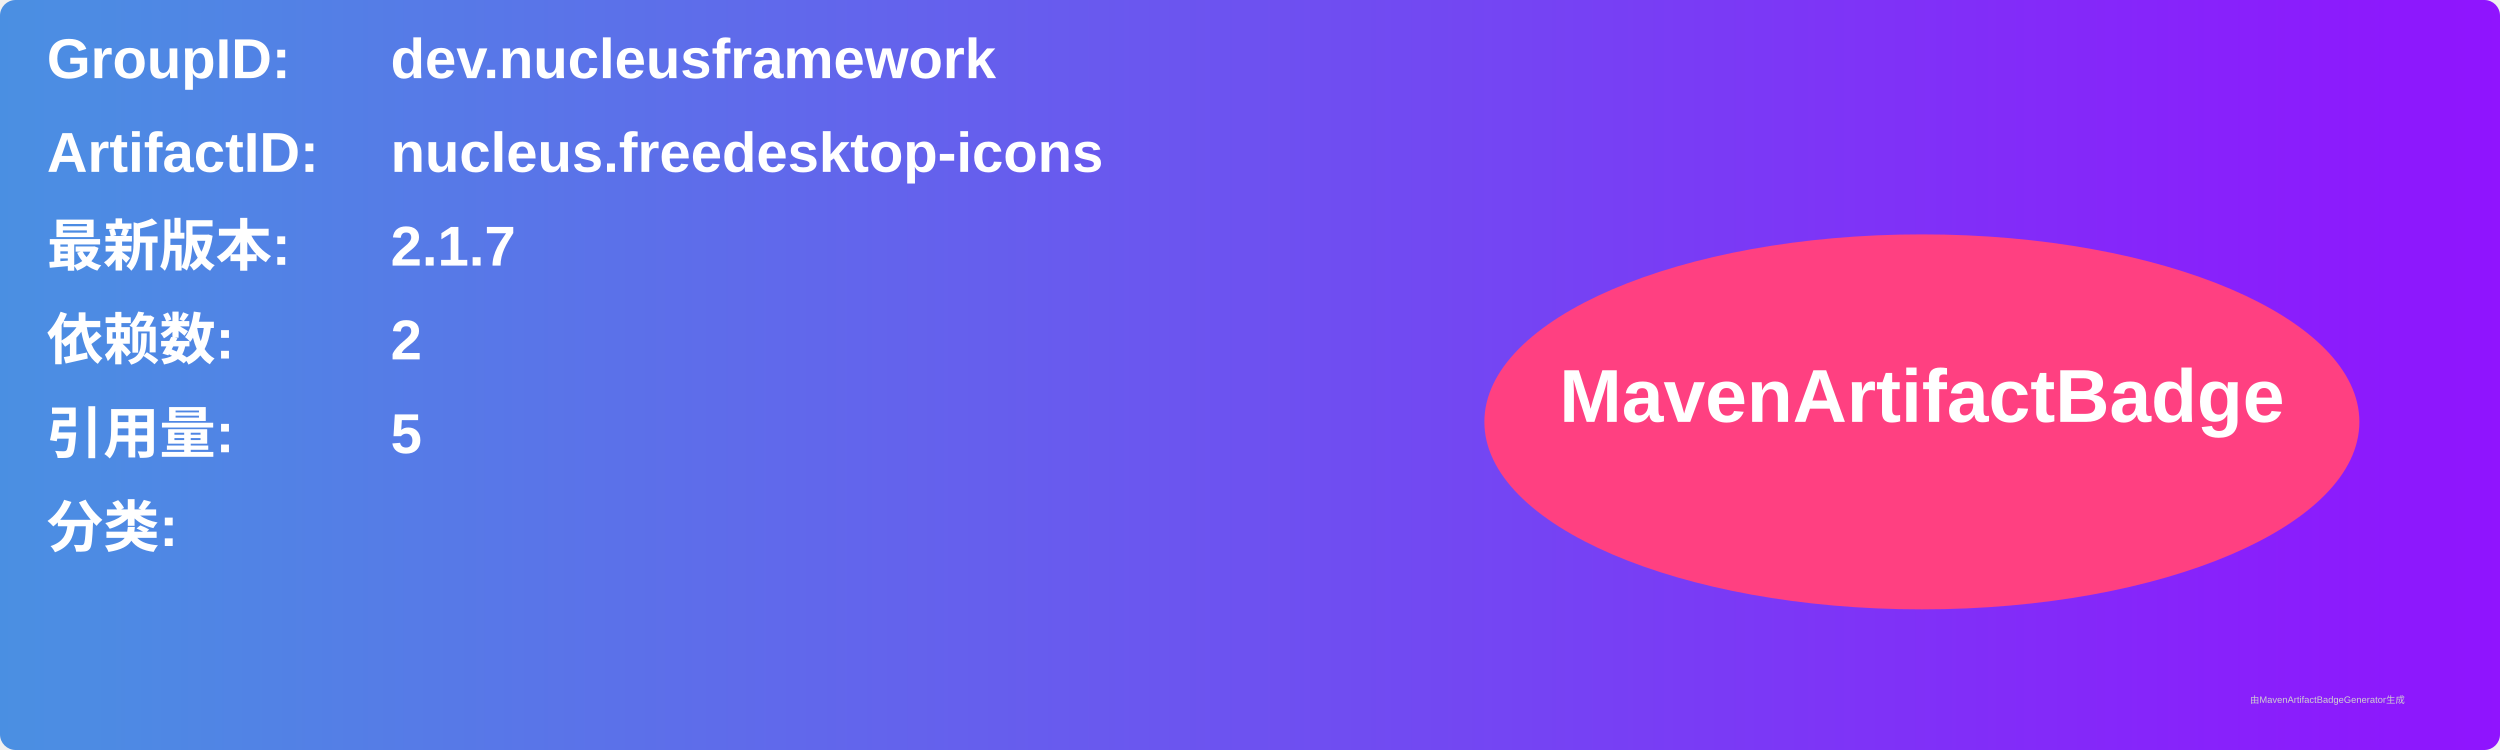
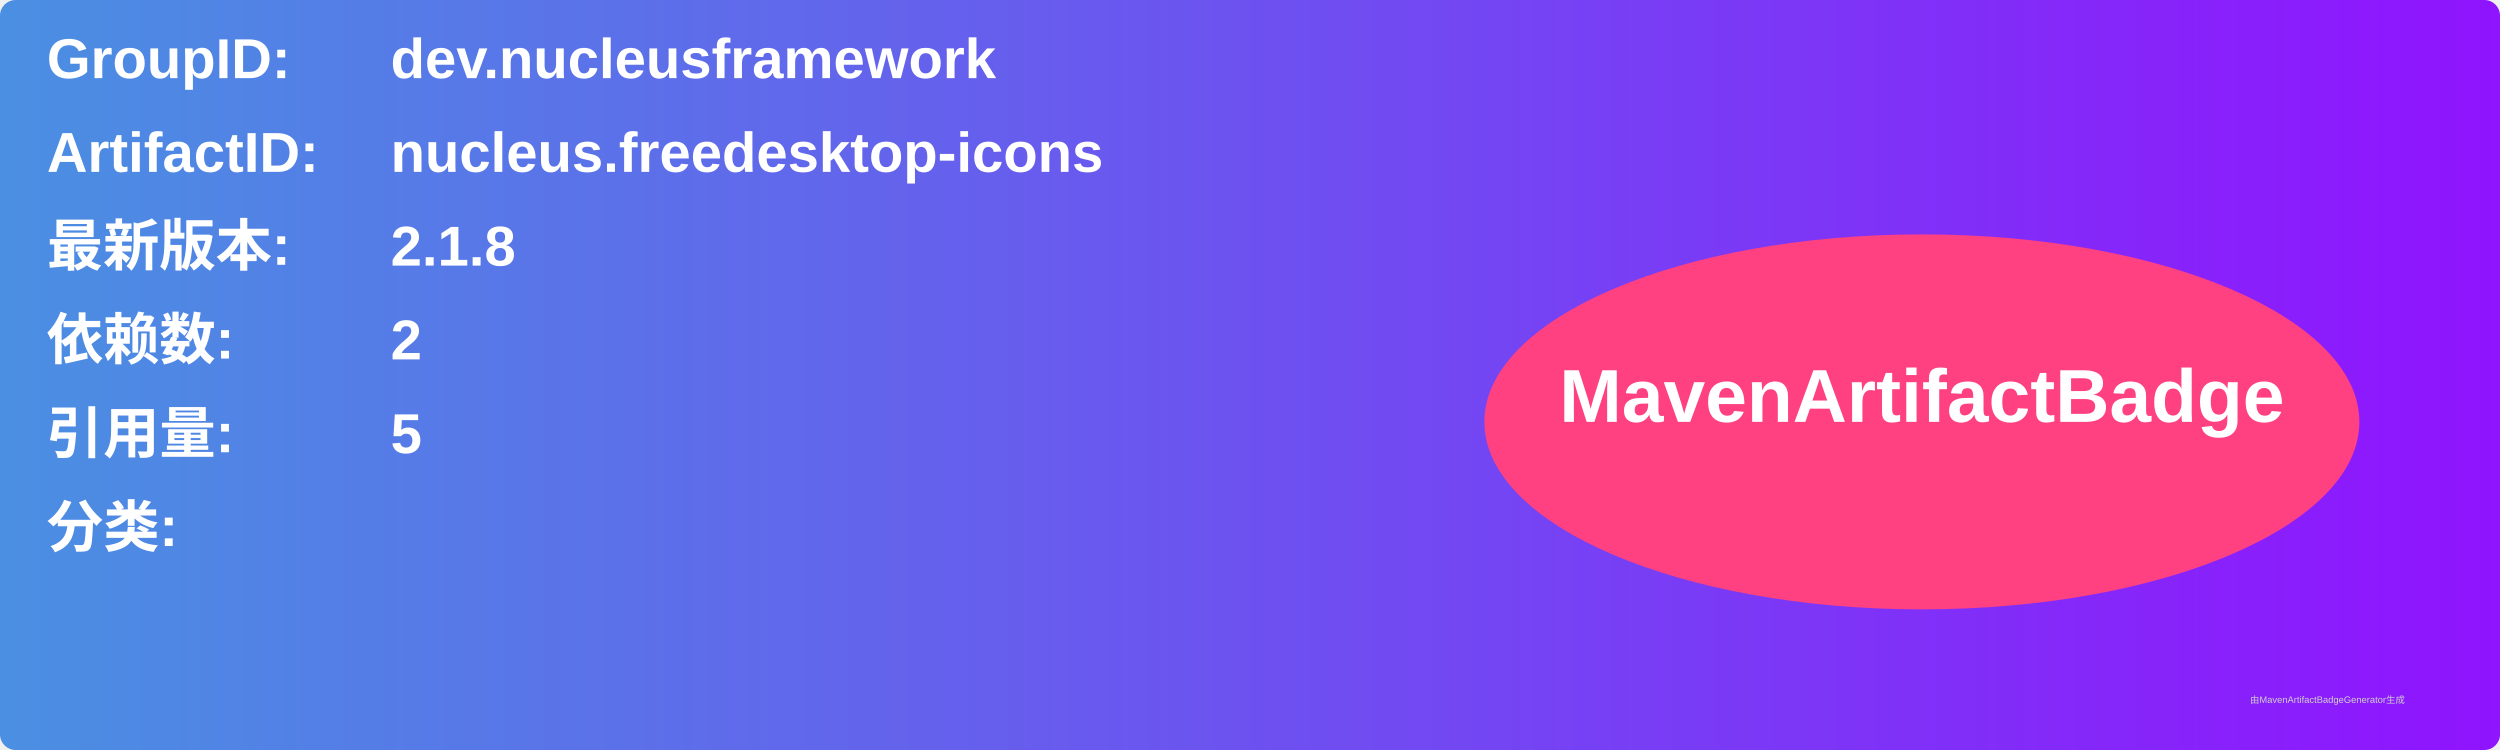
<svg xmlns="http://www.w3.org/2000/svg" width="800" height="240" viewBox="0 0 800 240">
  <linearGradient id="grad" x1="0%" y1="0%" x2="100%" y2="0%">
    <stop offset="0%" stop-color="#4a90e2" />
    <stop offset="100%" stop-color="#9013fe" />
  </linearGradient>
  <rect width="100%" height="100%" rx="5" ry="5" fill="url(#grad)" />
  <g transform="translate(15, 15)">
    <text x="0" y="10" font-family="Arial" font-size="18" fill="white" font-weight="bold" width="260">GroupID:</text>
    <text x="110" y="10" font-family="Arial" font-size="18" fill="white" font-weight="bold" width="460">dev.nucleusframework</text>
    <text x="0" y="40" font-family="Arial" font-size="18" fill="white" font-weight="bold" width="260">ArtifactID:</text>
    <text x="110" y="40" font-family="Arial" font-size="18" fill="white" font-weight="bold" width="460">nucleus.freedesktop-icons</text>
    <text x="0" y="70" font-family="Arial" font-size="18" fill="white" font-weight="bold">最新版本:</text>
    <text x="110" y="70" font-family="Arial" font-size="18" fill="white" font-weight="bold">
-       <tspan font-weight="bold">2.1.7</tspan>
+       <tspan font-weight="bold">2.1.8</tspan>
    </text>
    <text x="0" y="100" font-family="Arial" font-size="18" fill="white" font-weight="bold">依赖数: </text>
    <text x="110" y="100" font-family="Arial" font-size="18" fill="white">
      <tspan font-weight="bold">2</tspan>
    </text>
    <text x="0" y="130" font-family="Arial" font-size="18" fill="white" font-weight="bold">引用量: </text>
    <text x="110" y="130" font-family="Arial" font-size="18" fill="white">
      <tspan font-weight="bold">5</tspan>
    </text>
    <text x="0" y="160" font-family="Arial" font-size="18" fill="white" font-weight="bold">分类:</text>
    <text x="10" y="190" font-family="Arial" font-size="10" fill="white">
      <tspan font-weight="bold" />
    </text>
    <ellipse cx="600" cy="120" rx="140" ry="60" fill="#ff4081" />
    <text x="600" y="120" text-anchor="middle" font-family="Arial" font-size="24" fill="white" font-weight="bold">MavenArtifactBadge</text>
  </g>
  <text x="720" y="225" font-family="Arial" font-size="3" fill="#d0d0d0">由MavenArtifactBadgeGenerator生成</text>
</svg>
